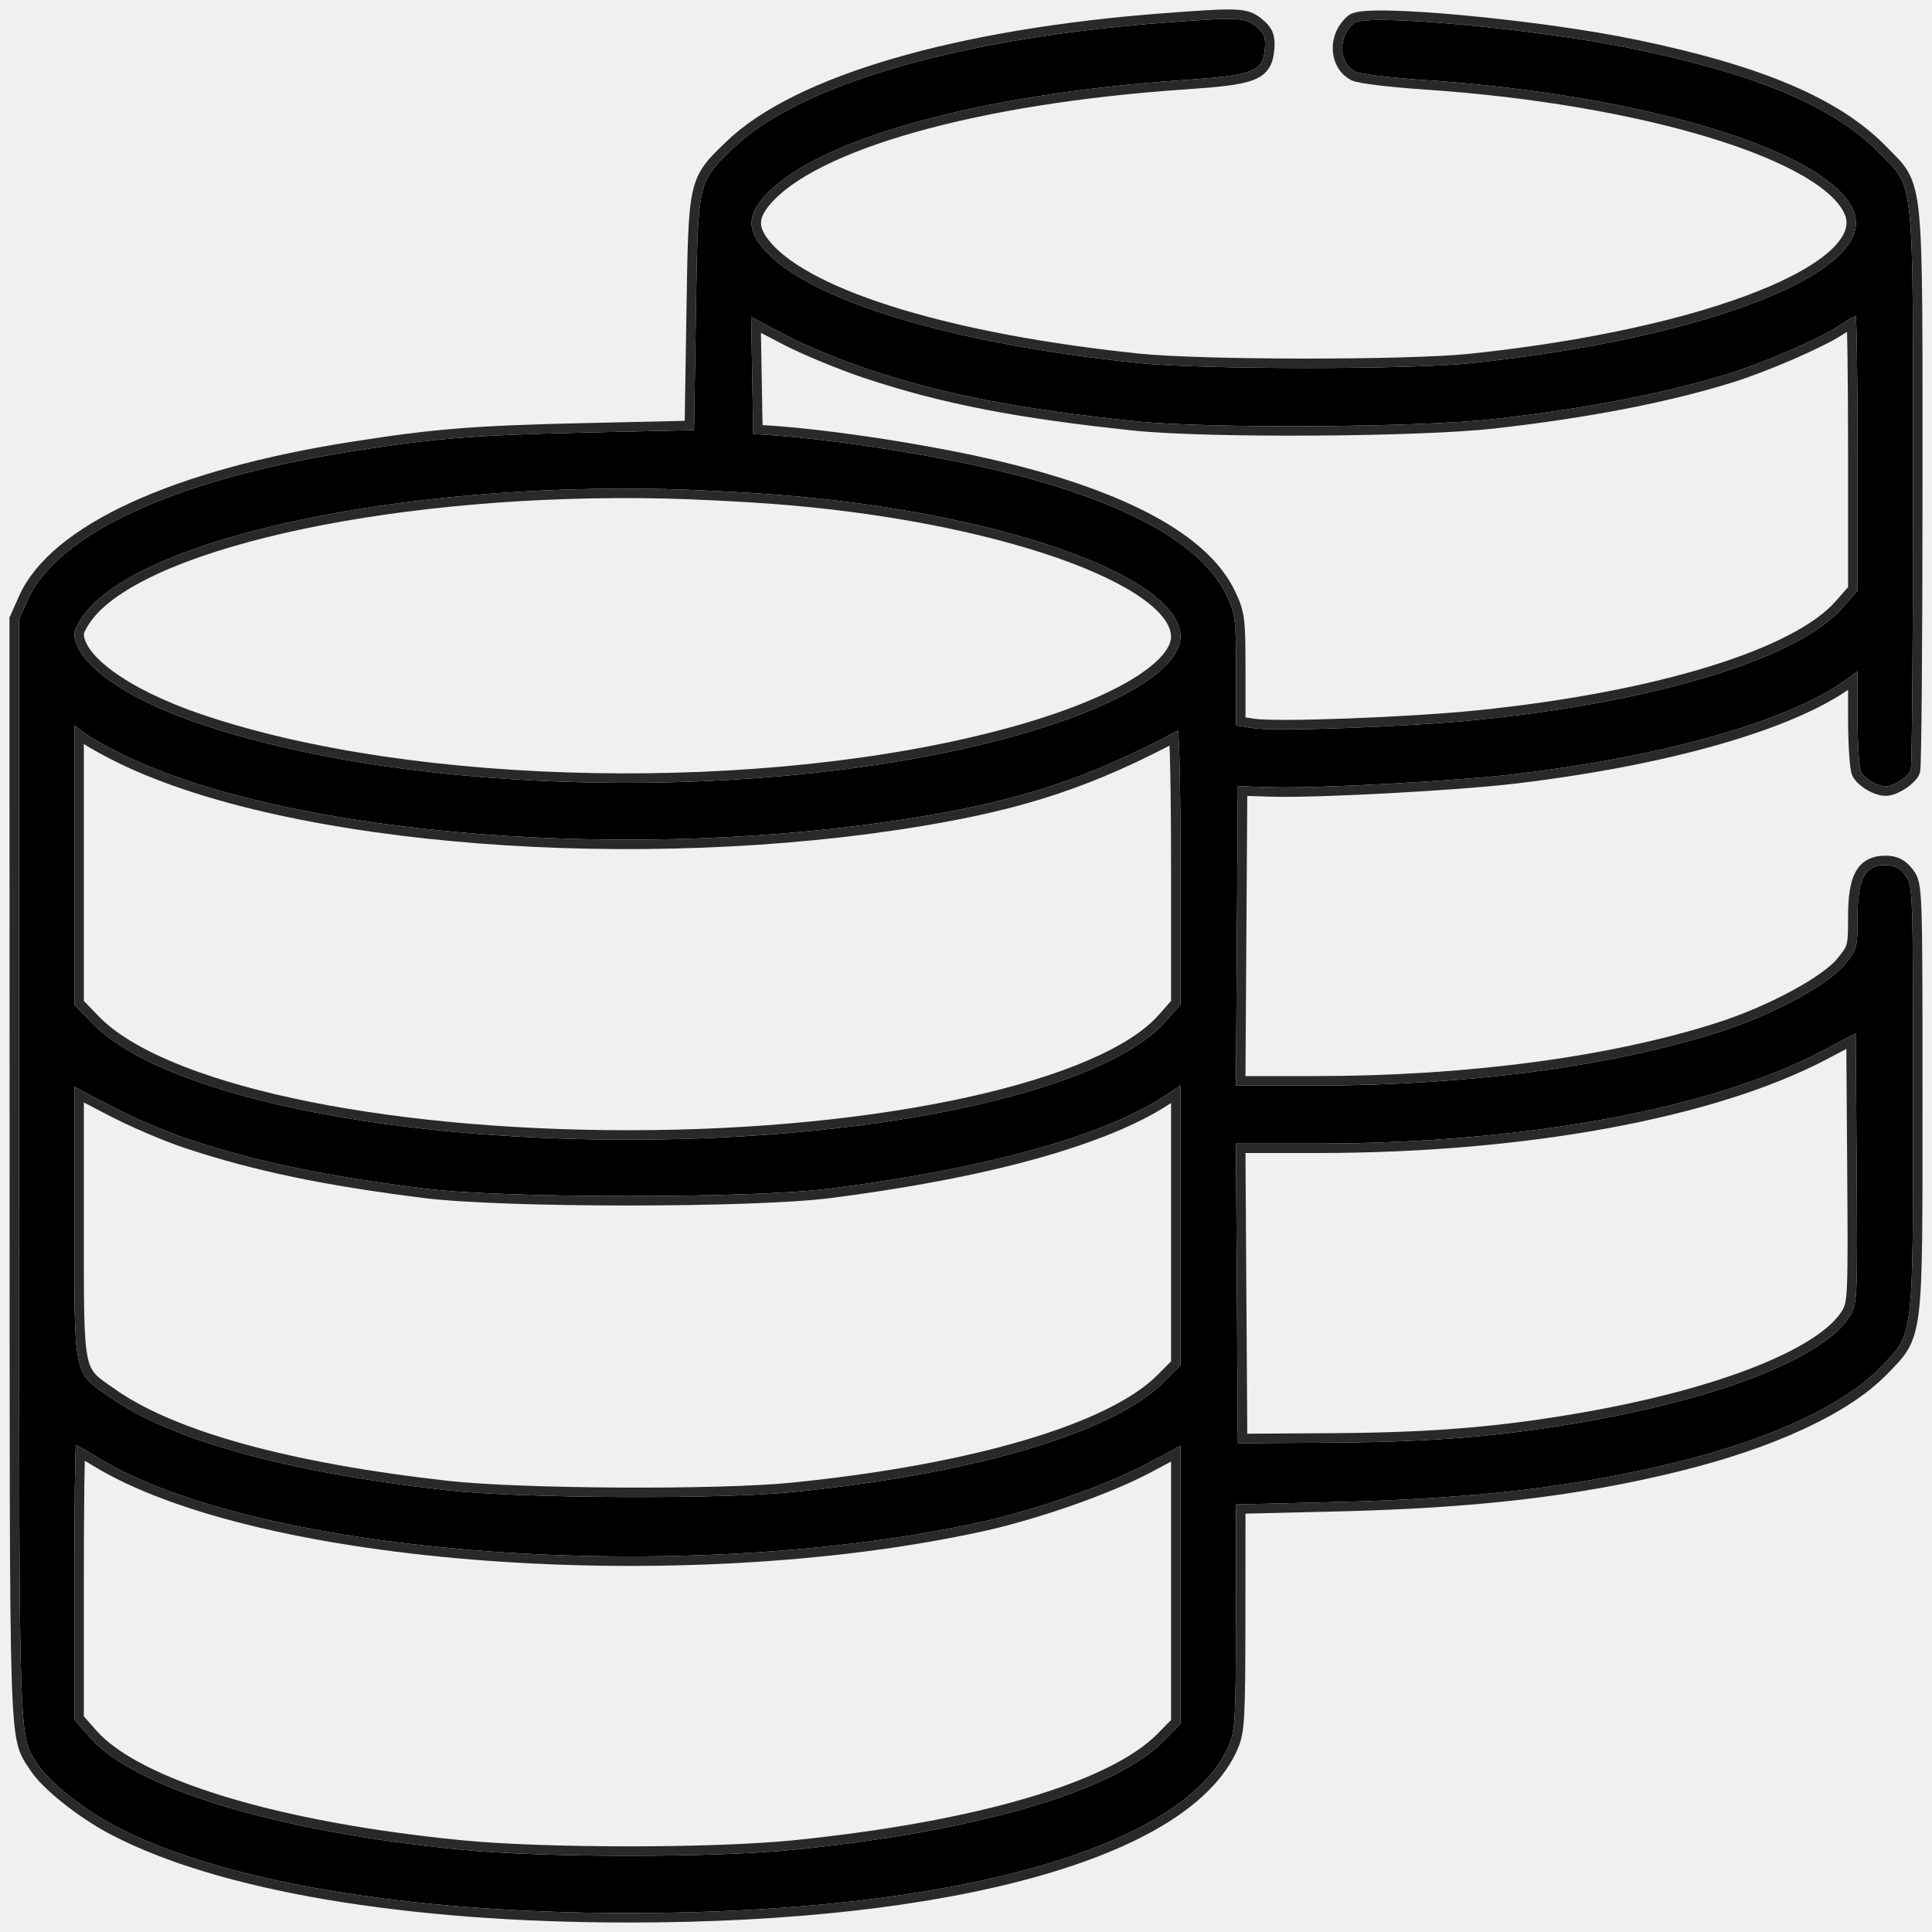
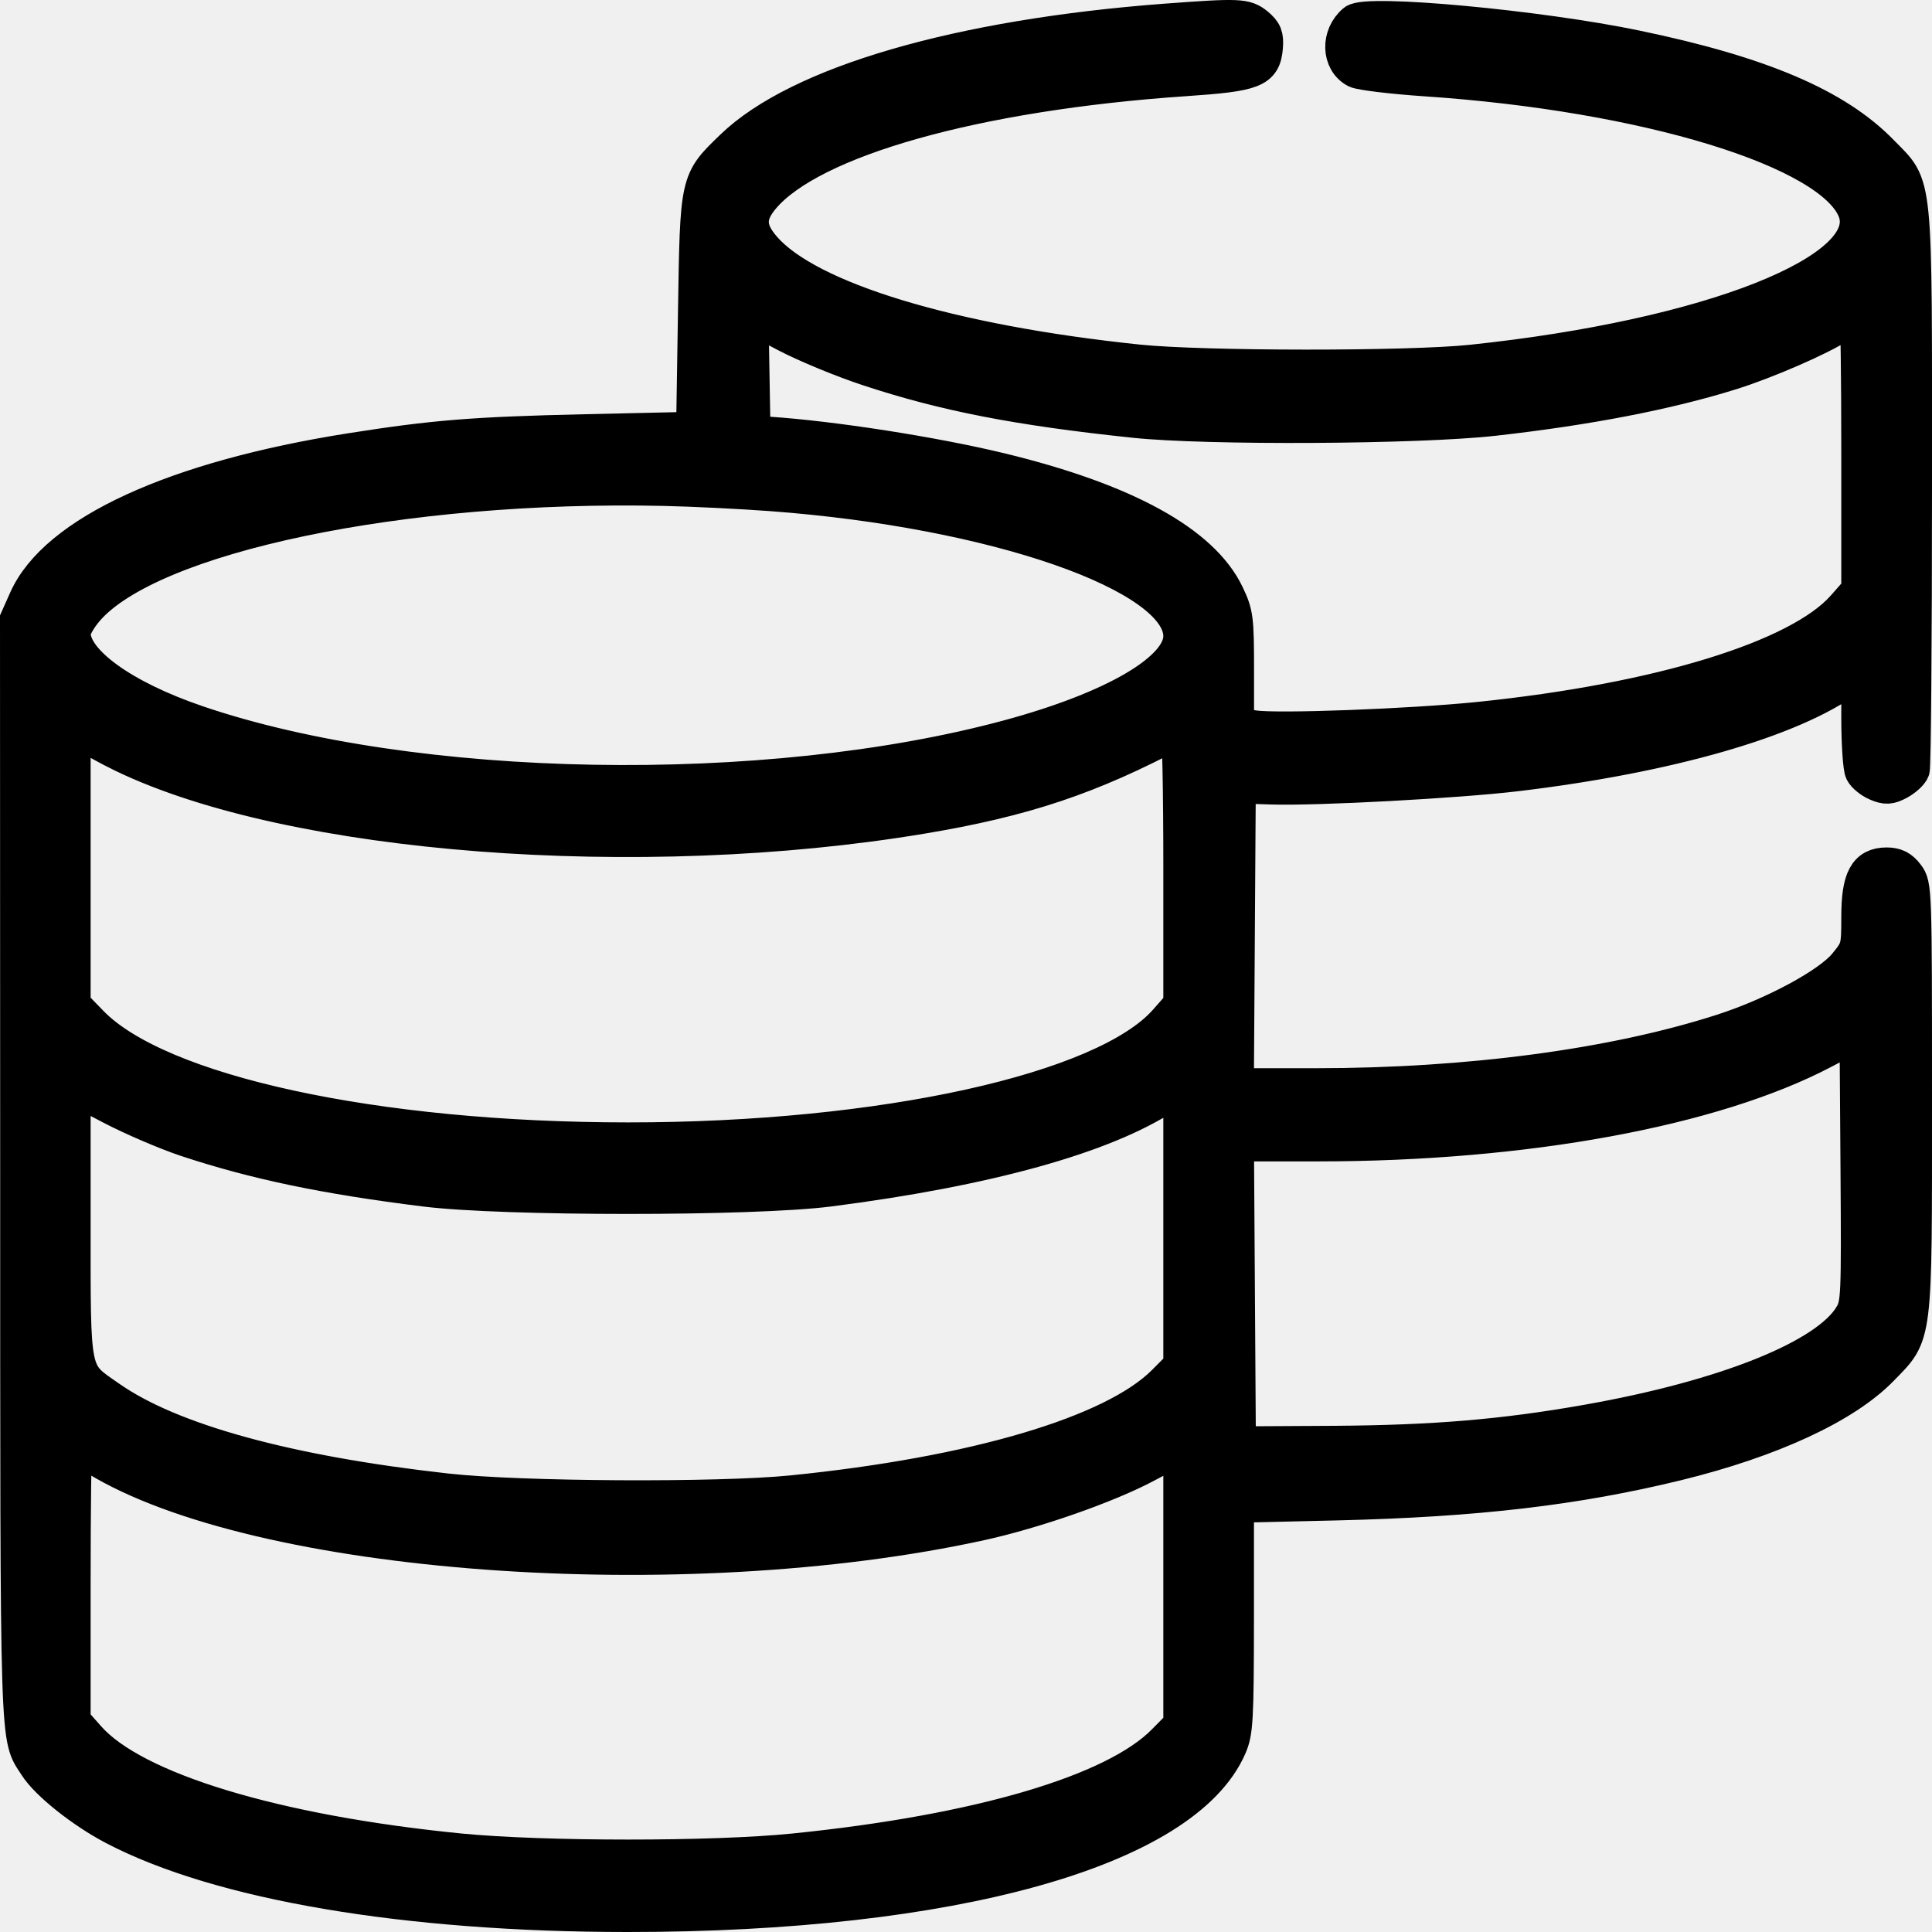
- <svg xmlns="http://www.w3.org/2000/svg" viewBox="0 0 102 102" fill="none">
-   <mask id="path-1-outside-1_4457_39493" maskUnits="userSpaceOnUse" x="0" y="0" width="102" height="102" fill="currentColor">
-     <rect fill="white" width="102" height="102" />
-     <path fill-rule="evenodd" clip-rule="evenodd" d="M61.545 1.191C50.635 2.009 42.168 4.473 38.686 7.843C36.826 9.643 36.852 9.525 36.739 16.582L36.642 22.707L30.88 22.837C25.022 22.97 22.951 23.137 18.55 23.832C9.286 25.295 3.022 28.172 1.458 31.683L1 32.711L1.007 61.803C1.014 93.05 0.966 91.542 2.001 93.16C2.583 94.072 4.431 95.544 6.074 96.405C11.65 99.33 21.481 100.997 33.165 101C50.252 101.005 62.52 97.581 64.88 92.149C65.212 91.385 65.248 90.734 65.252 85.365L65.256 79.426L70.578 79.298C77.902 79.122 83.162 78.507 88.499 77.201C93.445 75.99 97.324 74.195 99.237 72.232C101.063 70.358 100.999 70.876 100.999 57.916C100.999 46.93 100.993 46.742 100.594 46.213C100.301 45.823 100.009 45.675 99.534 45.675C98.453 45.675 98.069 46.393 98.069 48.422C98.069 50.042 98.048 50.119 97.374 50.942C96.513 51.993 93.579 53.577 90.875 54.449C85.17 56.29 77.511 57.312 69.414 57.312H65.251L65.353 41.506L67.111 41.561C69.51 41.636 76.903 41.238 80.002 40.867C88.02 39.907 94.553 38.032 97.532 35.835L98.069 35.439V37.916C98.069 39.279 98.154 40.559 98.257 40.761C98.361 40.962 98.703 41.239 99.018 41.376C99.49 41.58 99.695 41.568 100.174 41.309C100.494 41.136 100.811 40.846 100.878 40.664C100.944 40.482 100.999 33.788 100.999 25.789C100.999 9.036 101.095 10.005 99.253 8.11C96.869 5.657 92.906 3.965 86.335 2.596C81.215 1.53 72.129 0.685 71.489 1.217C70.62 1.939 70.66 3.312 71.564 3.785C71.801 3.909 73.445 4.107 75.217 4.226C86.864 5.008 96.615 7.994 97.87 11.162C99.123 14.323 90.219 17.853 77.659 19.174C74.351 19.521 63.46 19.516 60.08 19.164C50.183 18.136 42.67 15.852 40.334 13.162C39.481 12.179 39.461 11.435 40.261 10.482C42.835 7.417 51.531 4.972 62.521 4.223C66.207 3.972 66.679 3.786 66.78 2.55C66.828 1.968 66.737 1.744 66.314 1.396C65.732 0.917 65.389 0.903 61.545 1.191ZM45.87 19.51C49.881 20.835 53.748 21.586 59.885 22.233C63.688 22.635 74.87 22.572 78.831 22.127C83.746 21.575 87.97 20.758 91.331 19.709C93.162 19.137 96.058 17.878 97.056 17.219C97.502 16.925 97.912 16.684 97.968 16.684C98.024 16.684 98.069 19.948 98.069 23.936V31.189L97.279 32.085C94.921 34.759 87.553 37.025 78.049 37.999C74.416 38.371 67.383 38.633 66.164 38.443L65.256 38.3V35.392C65.256 32.673 65.223 32.416 64.75 31.424C63.45 28.697 59.392 26.469 52.823 24.875C49.286 24.017 43.933 23.183 40.548 22.962L39.767 22.911L39.659 16.738L41.519 17.712C42.542 18.249 44.5 19.058 45.87 19.51ZM40.743 26.097C52.53 26.972 62.316 30.38 62.325 33.61C62.329 35.381 58.837 37.432 53.244 38.944C40.463 42.398 21.873 42.068 10.469 38.184C6.529 36.843 3.926 34.96 3.926 33.453C3.926 33.214 4.246 32.648 4.638 32.194C8.012 28.291 21.272 25.514 35.079 25.819C36.583 25.852 39.132 25.977 40.743 26.097ZM6.559 39.874C15.476 44.18 33.79 45.588 48.651 43.109C54.068 42.206 57.561 41.035 62.18 38.573C62.26 38.53 62.326 41.766 62.326 45.764V53.034L61.545 53.919C58.313 57.585 46.587 60.17 33.197 60.17C19.83 60.17 8.406 57.685 4.854 54.005L3.926 53.044V38.297L4.509 38.732C4.83 38.971 5.753 39.485 6.559 39.874ZM97.689 69.441C96.409 71.606 91.036 73.764 83.713 75.052C79.325 75.825 75.681 76.13 70.432 76.164L65.353 76.196L65.251 60.374L69.599 60.373C80.445 60.37 90.369 58.549 96.188 55.493L97.972 54.556L98.023 61.673C98.072 68.45 98.056 68.821 97.689 69.441ZM9.894 60.128C13.53 61.333 17.198 62.1 22.481 62.758C26.611 63.273 39.742 63.273 43.771 62.758C52.084 61.695 58.277 59.978 61.52 57.838L62.326 57.307V72.081L61.445 72.964C58.77 75.642 51.449 77.811 41.818 78.777C37.929 79.167 27.467 79.11 23.604 78.678C15.217 77.739 9.08 76.051 5.844 73.792C3.842 72.394 3.927 72.806 3.927 64.539L3.926 57.374L5.939 58.429C7.046 59.009 8.826 59.773 9.894 60.128ZM5.126 76.928C13.614 82.159 36.033 83.808 51.779 80.359C54.622 79.737 58.438 78.401 60.483 77.313L62.326 76.332V91.013L61.454 91.899C58.834 94.561 51.67 96.672 41.915 97.657C37.667 98.086 28.713 98.084 24.337 97.654C14.577 96.695 7.128 94.433 4.716 91.699L3.926 90.803V83.551C3.926 79.562 3.966 76.299 4.015 76.299C4.064 76.299 4.564 76.582 5.126 76.928Z" />
-   </mask>
-   <path fill-rule="evenodd" clip-rule="evenodd" d="M61.545 1.191C50.635 2.009 42.168 4.473 38.686 7.843C36.826 9.643 36.852 9.525 36.739 16.582L36.642 22.707L30.88 22.837C25.022 22.97 22.951 23.137 18.55 23.832C9.286 25.295 3.022 28.172 1.458 31.683L1 32.711L1.007 61.803C1.014 93.05 0.966 91.542 2.001 93.16C2.583 94.072 4.431 95.544 6.074 96.405C11.65 99.33 21.481 100.997 33.165 101C50.252 101.005 62.52 97.581 64.88 92.149C65.212 91.385 65.248 90.734 65.252 85.365L65.256 79.426L70.578 79.298C77.902 79.122 83.162 78.507 88.499 77.201C93.445 75.99 97.324 74.195 99.237 72.232C101.063 70.358 100.999 70.876 100.999 57.916C100.999 46.93 100.993 46.742 100.594 46.213C100.301 45.823 100.009 45.675 99.534 45.675C98.453 45.675 98.069 46.393 98.069 48.422C98.069 50.042 98.048 50.119 97.374 50.942C96.513 51.993 93.579 53.577 90.875 54.449C85.17 56.29 77.511 57.312 69.414 57.312H65.251L65.353 41.506L67.111 41.561C69.51 41.636 76.903 41.238 80.002 40.867C88.02 39.907 94.553 38.032 97.532 35.835L98.069 35.439V37.916C98.069 39.279 98.154 40.559 98.257 40.761C98.361 40.962 98.703 41.239 99.018 41.376C99.49 41.58 99.695 41.568 100.174 41.309C100.494 41.136 100.811 40.846 100.878 40.664C100.944 40.482 100.999 33.788 100.999 25.789C100.999 9.036 101.095 10.005 99.253 8.11C96.869 5.657 92.906 3.965 86.335 2.596C81.215 1.53 72.129 0.685 71.489 1.217C70.62 1.939 70.66 3.312 71.564 3.785C71.801 3.909 73.445 4.107 75.217 4.226C86.864 5.008 96.615 7.994 97.87 11.162C99.123 14.323 90.219 17.853 77.659 19.174C74.351 19.521 63.46 19.516 60.08 19.164C50.183 18.136 42.67 15.852 40.334 13.162C39.481 12.179 39.461 11.435 40.261 10.482C42.835 7.417 51.531 4.972 62.521 4.223C66.207 3.972 66.679 3.786 66.78 2.55C66.828 1.968 66.737 1.744 66.314 1.396C65.732 0.917 65.389 0.903 61.545 1.191ZM45.87 19.51C49.881 20.835 53.748 21.586 59.885 22.233C63.688 22.635 74.87 22.572 78.831 22.127C83.746 21.575 87.97 20.758 91.331 19.709C93.162 19.137 96.058 17.878 97.056 17.219C97.502 16.925 97.912 16.684 97.968 16.684C98.024 16.684 98.069 19.948 98.069 23.936V31.189L97.279 32.085C94.921 34.759 87.553 37.025 78.049 37.999C74.416 38.371 67.383 38.633 66.164 38.443L65.256 38.3V35.392C65.256 32.673 65.223 32.416 64.75 31.424C63.45 28.697 59.392 26.469 52.823 24.875C49.286 24.017 43.933 23.183 40.548 22.962L39.767 22.911L39.659 16.738L41.519 17.712C42.542 18.249 44.5 19.058 45.87 19.51ZM40.743 26.097C52.53 26.972 62.316 30.38 62.325 33.61C62.329 35.381 58.837 37.432 53.244 38.944C40.463 42.398 21.873 42.068 10.469 38.184C6.529 36.843 3.926 34.96 3.926 33.453C3.926 33.214 4.246 32.648 4.638 32.194C8.012 28.291 21.272 25.514 35.079 25.819C36.583 25.852 39.132 25.977 40.743 26.097ZM6.559 39.874C15.476 44.18 33.79 45.588 48.651 43.109C54.068 42.206 57.561 41.035 62.18 38.573C62.26 38.53 62.326 41.766 62.326 45.764V53.034L61.545 53.919C58.313 57.585 46.587 60.17 33.197 60.17C19.83 60.17 8.406 57.685 4.854 54.005L3.926 53.044V38.297L4.509 38.732C4.83 38.971 5.753 39.485 6.559 39.874ZM97.689 69.441C96.409 71.606 91.036 73.764 83.713 75.052C79.325 75.825 75.681 76.13 70.432 76.164L65.353 76.196L65.251 60.374L69.599 60.373C80.445 60.37 90.369 58.549 96.188 55.493L97.972 54.556L98.023 61.673C98.072 68.45 98.056 68.821 97.689 69.441ZM9.894 60.128C13.53 61.333 17.198 62.1 22.481 62.758C26.611 63.273 39.742 63.273 43.771 62.758C52.084 61.695 58.277 59.978 61.52 57.838L62.326 57.307V72.081L61.445 72.964C58.77 75.642 51.449 77.811 41.818 78.777C37.929 79.167 27.467 79.11 23.604 78.678C15.217 77.739 9.08 76.051 5.844 73.792C3.842 72.394 3.927 72.806 3.927 64.539L3.926 57.374L5.939 58.429C7.046 59.009 8.826 59.773 9.894 60.128ZM5.126 76.928C13.614 82.159 36.033 83.808 51.779 80.359C54.622 79.737 58.438 78.401 60.483 77.313L62.326 76.332V91.013L61.454 91.899C58.834 94.561 51.67 96.672 41.915 97.657C37.667 98.086 28.713 98.084 24.337 97.654C14.577 96.695 7.128 94.433 4.716 91.699L3.926 90.803V83.551C3.926 79.562 3.966 76.299 4.015 76.299C4.064 76.299 4.564 76.582 5.126 76.928Z" fill="currentColor" />
-   <path fill-rule="evenodd" clip-rule="evenodd" d="M61.545 1.191C50.635 2.009 42.168 4.473 38.686 7.843C36.826 9.643 36.852 9.525 36.739 16.582L36.642 22.707L30.88 22.837C25.022 22.97 22.951 23.137 18.55 23.832C9.286 25.295 3.022 28.172 1.458 31.683L1 32.711L1.007 61.803C1.014 93.05 0.966 91.542 2.001 93.16C2.583 94.072 4.431 95.544 6.074 96.405C11.65 99.33 21.481 100.997 33.165 101C50.252 101.005 62.52 97.581 64.88 92.149C65.212 91.385 65.248 90.734 65.252 85.365L65.256 79.426L70.578 79.298C77.902 79.122 83.162 78.507 88.499 77.201C93.445 75.99 97.324 74.195 99.237 72.232C101.063 70.358 100.999 70.876 100.999 57.916C100.999 46.93 100.993 46.742 100.594 46.213C100.301 45.823 100.009 45.675 99.534 45.675C98.453 45.675 98.069 46.393 98.069 48.422C98.069 50.042 98.048 50.119 97.374 50.942C96.513 51.993 93.579 53.577 90.875 54.449C85.17 56.29 77.511 57.312 69.414 57.312H65.251L65.353 41.506L67.111 41.561C69.51 41.636 76.903 41.238 80.002 40.867C88.02 39.907 94.553 38.032 97.532 35.835L98.069 35.439V37.916C98.069 39.279 98.154 40.559 98.257 40.761C98.361 40.962 98.703 41.239 99.018 41.376C99.49 41.58 99.695 41.568 100.174 41.309C100.494 41.136 100.811 40.846 100.878 40.664C100.944 40.482 100.999 33.788 100.999 25.789C100.999 9.036 101.095 10.005 99.253 8.11C96.869 5.657 92.906 3.965 86.335 2.596C81.215 1.53 72.129 0.685 71.489 1.217C70.62 1.939 70.66 3.312 71.564 3.785C71.801 3.909 73.445 4.107 75.217 4.226C86.864 5.008 96.615 7.994 97.87 11.162C99.123 14.323 90.219 17.853 77.659 19.174C74.351 19.521 63.46 19.516 60.08 19.164C50.183 18.136 42.67 15.852 40.334 13.162C39.481 12.179 39.461 11.435 40.261 10.482C42.835 7.417 51.531 4.972 62.521 4.223C66.207 3.972 66.679 3.786 66.78 2.55C66.828 1.968 66.737 1.744 66.314 1.396C65.732 0.917 65.389 0.903 61.545 1.191ZM45.87 19.51C49.881 20.835 53.748 21.586 59.885 22.233C63.688 22.635 74.87 22.572 78.831 22.127C83.746 21.575 87.97 20.758 91.331 19.709C93.162 19.137 96.058 17.878 97.056 17.219C97.502 16.925 97.912 16.684 97.968 16.684C98.024 16.684 98.069 19.948 98.069 23.936V31.189L97.279 32.085C94.921 34.759 87.553 37.025 78.049 37.999C74.416 38.371 67.383 38.633 66.164 38.443L65.256 38.3V35.392C65.256 32.673 65.223 32.416 64.75 31.424C63.45 28.697 59.392 26.469 52.823 24.875C49.286 24.017 43.933 23.183 40.548 22.962L39.767 22.911L39.659 16.738L41.519 17.712C42.542 18.249 44.5 19.058 45.87 19.51ZM40.743 26.097C52.53 26.972 62.316 30.38 62.325 33.61C62.329 35.381 58.837 37.432 53.244 38.944C40.463 42.398 21.873 42.068 10.469 38.184C6.529 36.843 3.926 34.96 3.926 33.453C3.926 33.214 4.246 32.648 4.638 32.194C8.012 28.291 21.272 25.514 35.079 25.819C36.583 25.852 39.132 25.977 40.743 26.097ZM6.559 39.874C15.476 44.18 33.79 45.588 48.651 43.109C54.068 42.206 57.561 41.035 62.18 38.573C62.26 38.53 62.326 41.766 62.326 45.764V53.034L61.545 53.919C58.313 57.585 46.587 60.17 33.197 60.17C19.83 60.17 8.406 57.685 4.854 54.005L3.926 53.044V38.297L4.509 38.732C4.83 38.971 5.753 39.485 6.559 39.874ZM97.689 69.441C96.409 71.606 91.036 73.764 83.713 75.052C79.325 75.825 75.681 76.13 70.432 76.164L65.353 76.196L65.251 60.374L69.599 60.373C80.445 60.37 90.369 58.549 96.188 55.493L97.972 54.556L98.023 61.673C98.072 68.45 98.056 68.821 97.689 69.441ZM9.894 60.128C13.53 61.333 17.198 62.1 22.481 62.758C26.611 63.273 39.742 63.273 43.771 62.758C52.084 61.695 58.277 59.978 61.52 57.838L62.326 57.307V72.081L61.445 72.964C58.77 75.642 51.449 77.811 41.818 78.777C37.929 79.167 27.467 79.11 23.604 78.678C15.217 77.739 9.08 76.051 5.844 73.792C3.842 72.394 3.927 72.806 3.927 64.539L3.926 57.374L5.939 58.429C7.046 59.009 8.826 59.773 9.894 60.128ZM5.126 76.928C13.614 82.159 36.033 83.808 51.779 80.359C54.622 79.737 58.438 78.401 60.483 77.313L62.326 76.332V91.013L61.454 91.899C58.834 94.561 51.67 96.672 41.915 97.657C37.667 98.086 28.713 98.084 24.337 97.654C14.577 96.695 7.128 94.433 4.716 91.699L3.926 90.803V83.551C3.926 79.562 3.966 76.299 4.015 76.299C4.064 76.299 4.564 76.582 5.126 76.928Z" stroke="#292929" mask="url(#path-1-outside-1_4457_39493)" />
+ <svg xmlns="http://www.w3.org/2000/svg" viewBox="0 0 22 22" fill="none">
+   <path fill-rule="evenodd" clip-rule="evenodd" d="M13.278 0.241C10.921 0.418 9.093 0.95 8.34 1.678C7.939 2.067 7.944 2.041 7.92 3.566L7.899 4.889L6.654 4.917C5.389 4.946 4.942 4.982 3.991 5.132C1.99 5.448 0.637 6.069 0.299 6.828L0.2 7.05L0.202 13.334C0.203 20.083 0.193 19.757 0.416 20.107C0.542 20.304 0.941 20.622 1.296 20.808C2.5 21.439 4.624 21.8 7.148 21.8C10.838 21.801 13.488 21.062 13.998 19.888C14.07 19.723 14.078 19.583 14.079 18.423L14.079 17.14L15.229 17.113C16.811 17.075 17.947 16.942 19.1 16.66C20.168 16.398 21.006 16.01 21.419 15.586C21.814 15.181 21.8 15.293 21.8 12.494C21.8 10.121 21.799 10.08 21.712 9.966C21.649 9.882 21.586 9.85 21.484 9.85C21.25 9.85 21.167 10.005 21.167 10.443C21.167 10.793 21.163 10.81 21.017 10.988C20.831 11.215 20.197 11.557 19.613 11.745C18.381 12.143 16.727 12.364 14.978 12.364H14.078L14.1 8.949L14.48 8.961C14.998 8.977 16.595 8.891 17.265 8.811C18.997 8.604 20.407 8.199 21.051 7.724L21.167 7.639V8.174C21.167 8.468 21.186 8.745 21.208 8.788C21.23 8.832 21.304 8.892 21.372 8.921C21.474 8.965 21.518 8.963 21.622 8.907C21.691 8.869 21.759 8.807 21.774 8.767C21.788 8.728 21.8 7.282 21.8 5.554C21.8 1.936 21.821 2.145 21.423 1.736C20.908 1.206 20.052 0.84 18.633 0.545C17.527 0.314 15.564 0.132 15.426 0.247C15.239 0.403 15.247 0.699 15.442 0.802C15.494 0.828 15.848 0.871 16.232 0.897C18.747 1.066 20.854 1.711 21.125 2.395C21.395 3.078 19.472 3.84 16.759 4.125C16.044 4.201 13.692 4.199 12.962 4.123C10.824 3.901 9.201 3.408 8.697 2.827C8.512 2.615 8.508 2.454 8.681 2.248C9.237 1.586 11.115 1.058 13.489 0.896C14.285 0.842 14.387 0.802 14.409 0.535C14.419 0.409 14.4 0.361 14.308 0.285C14.183 0.182 14.109 0.179 13.278 0.241ZM9.892 4.198C10.759 4.484 11.594 4.647 12.919 4.786C13.741 4.873 16.156 4.86 17.012 4.763C18.073 4.644 18.986 4.468 19.712 4.241C20.107 4.118 20.733 3.846 20.948 3.703C21.045 3.64 21.133 3.588 21.145 3.588C21.158 3.588 21.167 4.293 21.167 5.154V6.721L20.997 6.914C20.487 7.492 18.896 7.981 16.843 8.192C16.058 8.272 14.539 8.329 14.276 8.288L14.08 8.257V7.629C14.08 7.041 14.072 6.986 13.97 6.772C13.69 6.183 12.813 5.701 11.394 5.357C10.63 5.172 9.474 4.992 8.743 4.944L8.574 4.933L8.551 3.599L8.952 3.81C9.173 3.926 9.596 4.101 9.892 4.198ZM8.785 5.621C11.331 5.81 13.445 6.546 13.447 7.244C13.447 7.626 12.693 8.069 11.485 8.396C8.725 9.142 4.709 9.071 2.246 8.232C1.394 7.942 0.832 7.535 0.832 7.21C0.832 7.158 0.901 7.036 0.986 6.938C1.715 6.095 4.579 5.495 7.561 5.561C7.886 5.568 8.437 5.595 8.785 5.621ZM1.401 8.597C3.327 9.527 7.283 9.831 10.493 9.296C11.663 9.101 12.418 8.848 13.415 8.316C13.433 8.307 13.447 9.006 13.447 9.869V11.439L13.278 11.631C12.58 12.422 10.047 12.981 7.155 12.981C4.268 12.981 1.8 12.444 1.033 11.649L0.832 11.442V8.256L0.958 8.35C1.028 8.402 1.227 8.513 1.401 8.597ZM21.085 14.983C20.809 15.451 19.648 15.917 18.067 16.195C17.119 16.362 16.332 16.428 15.198 16.436L14.101 16.442L14.079 13.025H15.018C17.361 13.024 19.504 12.631 20.761 11.971L21.147 11.768L21.158 13.306C21.168 14.769 21.165 14.85 21.085 14.983ZM2.121 12.972C2.907 13.232 3.699 13.398 4.84 13.54C5.732 13.651 8.569 13.651 9.439 13.54C11.235 13.31 12.572 12.939 13.273 12.477L13.447 12.362V15.553L13.257 15.744C12.679 16.323 11.097 16.791 9.017 17C8.177 17.084 5.917 17.072 5.083 16.978C3.271 16.776 1.946 16.411 1.247 15.923C0.814 15.621 0.832 15.71 0.832 13.924L0.832 12.377L1.267 12.605C1.506 12.73 1.891 12.895 2.121 12.972ZM1.091 16.601C2.925 17.73 7.767 18.087 11.169 17.342C11.783 17.207 12.607 16.919 13.049 16.684L13.447 16.472V19.643L13.258 19.834C12.693 20.409 11.145 20.865 9.038 21.078C8.12 21.171 6.186 21.17 5.241 21.078C3.133 20.87 1.524 20.382 1.003 19.791L0.832 19.598V18.031C0.832 17.169 0.841 16.465 0.851 16.465C0.862 16.465 0.97 16.526 1.091 16.601Z" fill="currentColor" stroke="currentColor" stroke-width="0.4" />
</svg>
